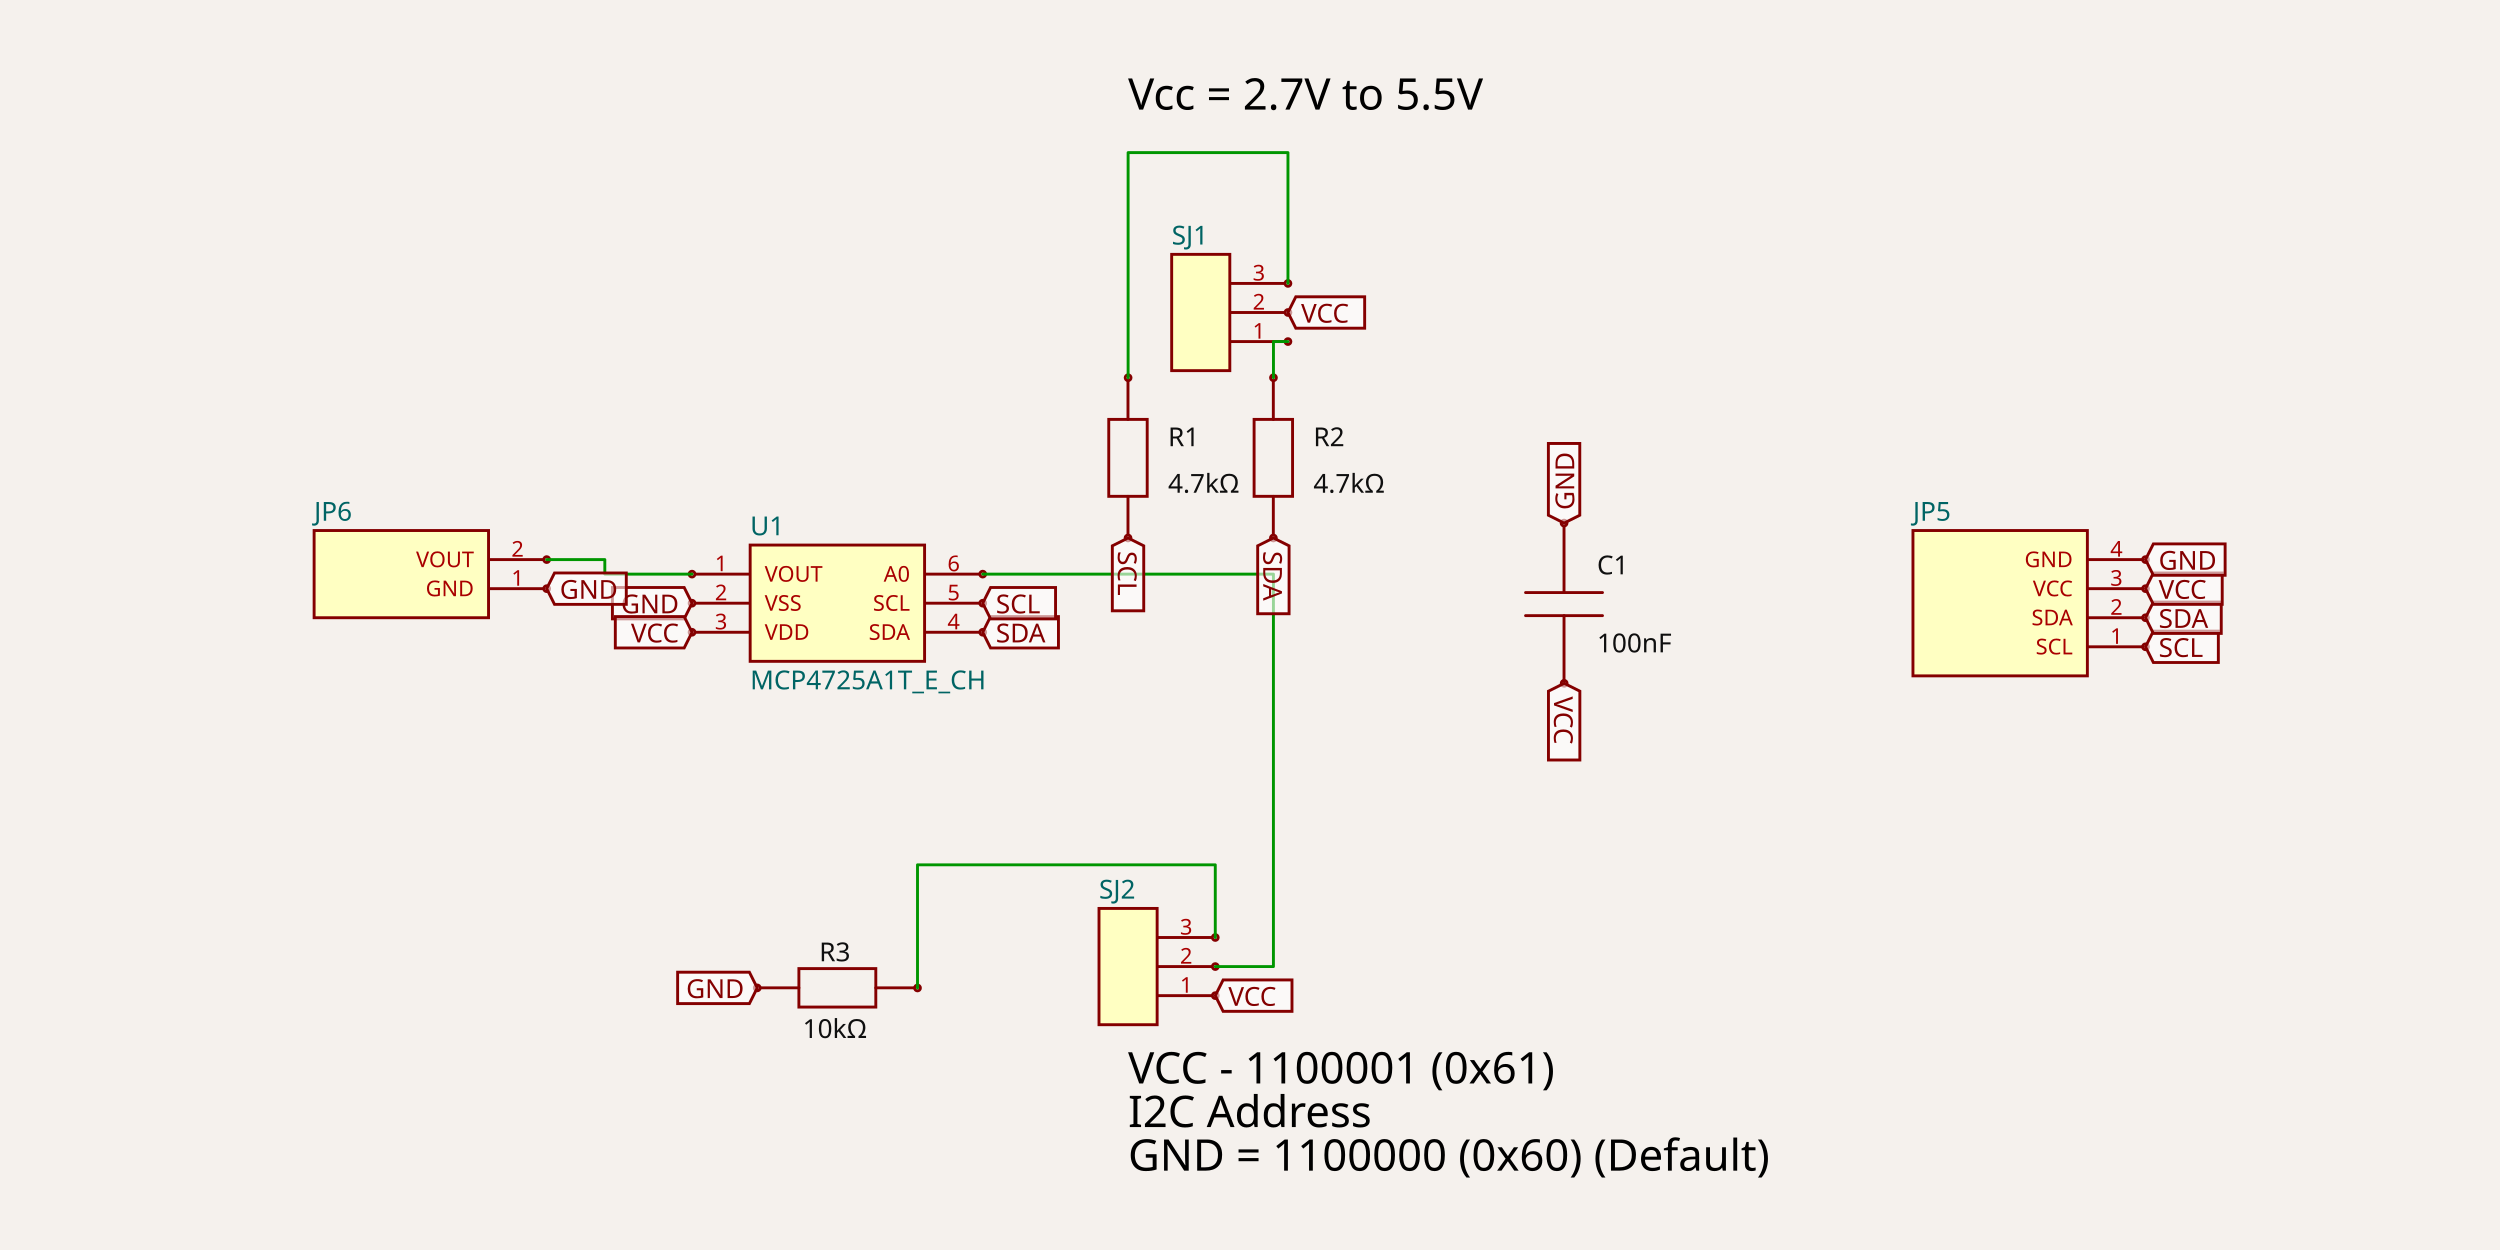
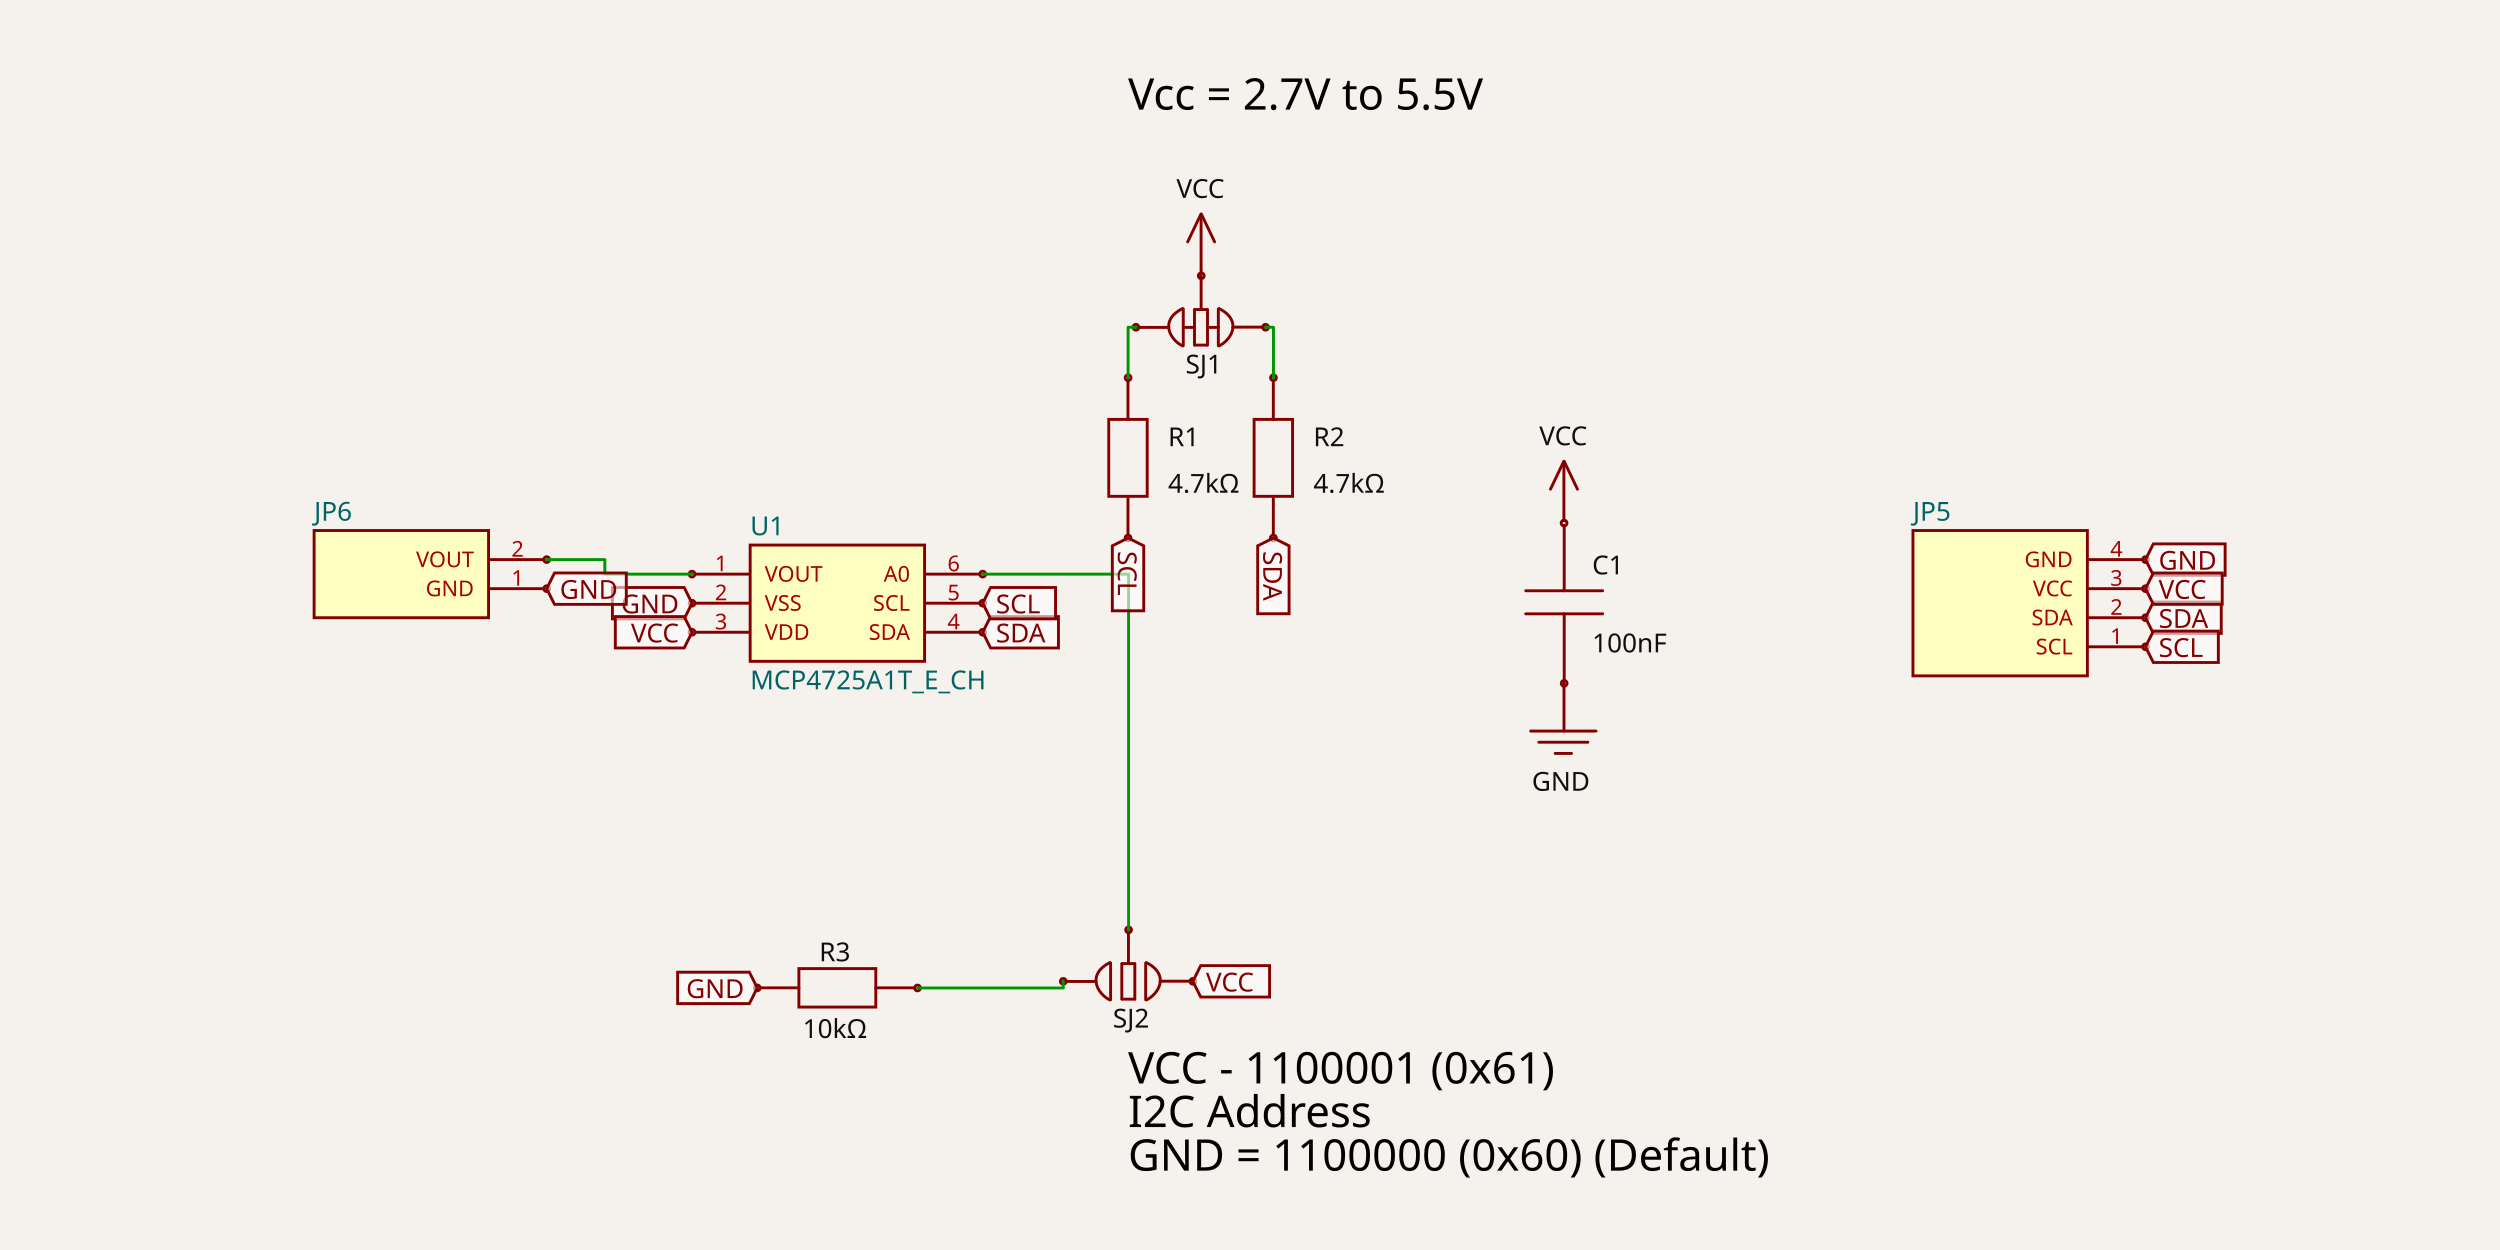
<svg xmlns="http://www.w3.org/2000/svg" width="1200" height="600" style="background-color: rgb(245, 241, 237)" data-real-to-screen-transform="matrix(69.7674418605,0,0,-69.7674418605,401.9395348837,289.5348837209)">
  <style>
              .boundary { fill: rgb(245, 241, 237); }
              .schematic-boundary { fill: none; stroke: #fff; }
              .component { fill: none; stroke: rgb(132, 0, 0); }
              .chip { fill: rgb(255, 255, 194); stroke: rgb(132, 0, 0); }
              .component-pin { fill: none; stroke: rgb(132, 0, 0); }
              .trace:hover {
                filter: invert(1);
              }
              .trace:hover .trace-crossing-outline {
                opacity: 0;
              }
              .trace:hover .trace-junction {
                filter: invert(1);
              }
              .text { font-family: sans-serif; fill: rgb(0, 150, 0); }
              .pin-number { fill: rgb(169, 0, 0); }
              .port-label { fill: rgb(0, 100, 100); }
              .component-name { fill: rgb(0, 100, 100); }
            </style>
  <rect class="boundary" x="0" y="0" width="1200" height="600" />
  <g data-circuit-json-type="schematic_component" data-schematic-component-id="schematic_component_0">
    <rect class="component chip" x="360.079" y="261.628" width="83.721" height="55.814" stroke-width="1.395px" fill="rgb(255, 255, 194)" stroke="rgb(132, 0, 0)" />
    <rect class="component-overlay" x="360.079" y="261.628" width="83.721" height="55.814" fill="transparent" />
    <text x="360.079" y="326.512" fill="#006464" text-anchor="start" dominant-baseline="middle" font-family="sans-serif" font-size="12.558px" transform="rotate(0, 360.0791, 326.5116)">MCP4725A1T_E_CH</text>
    <text x="360.079" y="252.558" fill="#006464" text-anchor="start" dominant-baseline="middle" font-family="sans-serif" font-size="12.558px" transform="rotate(0, 360.0791, 252.5581)">U1</text>
    <line class="component-pin" x1="333.567" y1="275.581" x2="360.079" y2="275.581" stroke-width="1.395px" />
    <circle class="component-pin" cx="332.172" cy="275.581" r="1.395" stroke-width="1.395px" />
    <text class="pin-number" x="346.126" y="274.186" style="font-family: sans-serif;" fill="rgb(169, 0, 0)" text-anchor="middle" dominant-baseline="auto" font-size="10.465px" transform="">1</text>
    <text class="pin-number" x="367.056" y="275.581" style="font-family: sans-serif;" fill="rgb(169, 0, 0)" text-anchor="start" dominant-baseline="middle" font-size="10.465px" transform="">VOUT</text>
    <line class="component-pin" x1="333.567" y1="289.535" x2="360.079" y2="289.535" stroke-width="1.395px" />
    <circle class="component-pin" cx="332.172" cy="289.535" r="1.395" stroke-width="1.395px" />
    <text class="pin-number" x="346.126" y="288.14" style="font-family: sans-serif;" fill="rgb(169, 0, 0)" text-anchor="middle" dominant-baseline="auto" font-size="10.465px" transform="">2</text>
    <text class="pin-number" x="367.056" y="289.535" style="font-family: sans-serif;" fill="rgb(169, 0, 0)" text-anchor="start" dominant-baseline="middle" font-size="10.465px" transform="">VSS</text>
    <line class="component-pin" x1="333.567" y1="303.488" x2="360.079" y2="303.488" stroke-width="1.395px" />
    <circle class="component-pin" cx="332.172" cy="303.488" r="1.395" stroke-width="1.395px" />
    <text class="pin-number" x="346.126" y="302.093" style="font-family: sans-serif;" fill="rgb(169, 0, 0)" text-anchor="middle" dominant-baseline="auto" font-size="10.465px" transform="">3</text>
    <text class="pin-number" x="367.056" y="303.488" style="font-family: sans-serif;" fill="rgb(169, 0, 0)" text-anchor="start" dominant-baseline="middle" font-size="10.465px" transform="">VDD</text>
    <line class="component-pin" x1="470.312" y1="303.488" x2="443.8" y2="303.488" stroke-width="1.395px" />
    <circle class="component-pin" cx="471.707" cy="303.488" r="1.395" stroke-width="1.395px" />
    <text class="pin-number" x="457.753" y="302.093" style="font-family: sans-serif;" fill="rgb(169, 0, 0)" text-anchor="middle" dominant-baseline="auto" font-size="10.465px" transform="">4</text>
    <text class="pin-number" x="436.823" y="303.488" style="font-family: sans-serif;" fill="rgb(169, 0, 0)" text-anchor="end" dominant-baseline="middle" font-size="10.465px" transform="">SDA</text>
    <line class="component-pin" x1="470.312" y1="289.535" x2="443.8" y2="289.535" stroke-width="1.395px" />
    <circle class="component-pin" cx="471.707" cy="289.535" r="1.395" stroke-width="1.395px" />
    <text class="pin-number" x="457.753" y="288.14" style="font-family: sans-serif;" fill="rgb(169, 0, 0)" text-anchor="middle" dominant-baseline="auto" font-size="10.465px" transform="">5</text>
    <text class="pin-number" x="436.823" y="289.535" style="font-family: sans-serif;" fill="rgb(169, 0, 0)" text-anchor="end" dominant-baseline="middle" font-size="10.465px" transform="">SCL</text>
    <line class="component-pin" x1="470.312" y1="275.581" x2="443.8" y2="275.581" stroke-width="1.395px" />
    <circle class="component-pin" cx="471.707" cy="275.581" r="1.395" stroke-width="1.395px" />
    <text class="pin-number" x="457.753" y="274.186" style="font-family: sans-serif;" fill="rgb(169, 0, 0)" text-anchor="middle" dominant-baseline="auto" font-size="10.465px" transform="">6</text>
    <text class="pin-number" x="436.823" y="275.581" style="font-family: sans-serif;" fill="rgb(169, 0, 0)" text-anchor="end" dominant-baseline="middle" font-size="10.465px" transform="">A0</text>
  </g>
  <g data-circuit-json-type="schematic_component" data-schematic-component-id="schematic_component_1">
    <rect class="component-overlay" x="532.201" y="182.862" width="18.459" height="73.837" fill="transparent" />
    <path d="M 541.431 256.699 L 541.431 238.24" stroke="rgb(132, 0, 0)" fill="none" stroke-width="1.395px" stroke-linecap="round" />
    <path d="M 541.431 201.321 L 541.431 182.862" stroke="rgb(132, 0, 0)" fill="none" stroke-width="1.395px" stroke-linecap="round" />
    <path d="M 532.201 219.78 L 532.201 201.321 L 550.66 201.321 L 550.66 238.24 L 532.201 238.24 L 532.201 219.78" stroke="rgb(132, 0, 0)" fill="none" stroke-width="1.395px" stroke-linecap="round" />
    <text x="560.66" y="209.826" fill="rgb(15, 15, 15)" font-family="sans-serif" text-anchor="start" dominant-baseline="middle" font-size="12.558px">R1</text>
    <text x="560.66" y="232.151" fill="rgb(15, 15, 15)" font-family="sans-serif" text-anchor="start" dominant-baseline="middle" font-size="12.558px">4.7kΩ</text>
    <circle cx="541.455" cy="258.23" r="1.395px" stroke-width="1.395px" fill="none" stroke="rgb(132, 0, 0)" />
    <circle cx="541.493" cy="181.305" r="1.395px" stroke-width="1.395px" fill="none" stroke="rgb(132, 0, 0)" />
  </g>
  <g data-circuit-json-type="schematic_component" data-schematic-component-id="schematic_component_2">
    <rect class="component-overlay" x="601.968" y="182.862" width="18.459" height="73.837" fill="transparent" />
    <path d="M 611.198 256.699 L 611.198 238.24" stroke="rgb(132, 0, 0)" fill="none" stroke-width="1.395px" stroke-linecap="round" />
    <path d="M 611.198 201.321 L 611.198 182.862" stroke="rgb(132, 0, 0)" fill="none" stroke-width="1.395px" stroke-linecap="round" />
    <path d="M 601.968 219.78 L 601.968 201.321 L 620.428 201.321 L 620.428 238.24 L 601.968 238.24 L 601.968 219.78" stroke="rgb(132, 0, 0)" fill="none" stroke-width="1.395px" stroke-linecap="round" />
    <text x="630.427" y="209.826" fill="rgb(15, 15, 15)" font-family="sans-serif" text-anchor="start" dominant-baseline="middle" font-size="12.558px">R2</text>
    <text x="630.427" y="232.151" fill="rgb(15, 15, 15)" font-family="sans-serif" text-anchor="start" dominant-baseline="middle" font-size="12.558px">4.7kΩ</text>
    <circle cx="611.223" cy="258.23" r="1.395px" stroke-width="1.395px" fill="none" stroke="rgb(132, 0, 0)" />
    <circle cx="611.261" cy="181.305" r="1.395px" stroke-width="1.395px" fill="none" stroke="rgb(132, 0, 0)" />
  </g>
  <g data-circuit-json-type="schematic_component" data-schematic-component-id="schematic_component_3">
    <rect class="component-overlay" x="365.008" y="464.936" width="73.837" height="18.459" fill="transparent" />
    <path d="M 365.008 474.165 L 383.467 474.165" stroke="rgb(132, 0, 0)" fill="none" stroke-width="1.395px" stroke-linecap="round" />
    <path d="M 420.386 474.165 L 438.845 474.165" stroke="rgb(132, 0, 0)" fill="none" stroke-width="1.395px" stroke-linecap="round" />
    <path d="M 401.927 464.936 L 420.386 464.936 L 420.386 483.395 L 383.467 483.395 L 383.467 464.936 L 401.927 464.936" stroke="rgb(132, 0, 0)" fill="none" stroke-width="1.395px" stroke-linecap="round" />
    <text x="400.719" y="461.404" fill="rgb(15, 15, 15)" font-family="sans-serif" text-anchor="middle" dominant-baseline="auto" font-size="12.558px">R3</text>
    <text x="400.719" y="488.484" fill="rgb(15, 15, 15)" font-family="sans-serif" text-anchor="middle" dominant-baseline="hanging" font-size="12.558px">10kΩ</text>
    <circle cx="363.477" cy="474.19" r="1.395px" stroke-width="1.395px" fill="none" stroke="rgb(132, 0, 0)" />
    <circle cx="440.402" cy="474.228" r="1.395px" stroke-width="1.395px" fill="none" stroke="rgb(132, 0, 0)" />
  </g>
  <g data-circuit-json-type="schematic_component" data-schematic-component-id="schematic_component_4">
-     <rect class="component-overlay" x="732.274" y="253.051" width="36.919" height="73.837" fill="transparent" />
-     <path d="M 750.733 253.051 L 750.733 284.432" stroke="rgb(132, 0, 0)" fill="none" stroke-width="1.395px" stroke-linecap="round" />
-     <path d="M 750.733 295.507 L 750.733 326.888" stroke="rgb(132, 0, 0)" fill="none" stroke-width="1.395px" stroke-linecap="round" />
-     <path d="M 732.274 284.432 L 769.192 284.432" stroke="rgb(132, 0, 0)" fill="none" stroke-width="1.395px" stroke-linecap="round" />
-     <path d="M 732.274 295.507 L 769.192 295.507" stroke="rgb(132, 0, 0)" fill="none" stroke-width="1.395px" stroke-linecap="round" />
-     <text x="766.552" y="275.687" fill="rgb(15, 15, 15)" font-family="sans-serif" text-anchor="start" dominant-baseline="auto" font-size="12.558px">C1</text>
-     <text x="766.552" y="303.383" fill="rgb(15, 15, 15)" font-family="sans-serif" text-anchor="start" dominant-baseline="hanging" font-size="12.558px">100nF</text>
+     <rect class="component-overlay" x="732.361" y="252.182" width="36.919" height="73.837" fill="transparent" />
+     <path d="M 750.821 326.019 L 750.821 294.638" stroke="rgb(132, 0, 0)" fill="none" stroke-width="1.395px" stroke-linecap="round" />
+     <path d="M 750.821 283.563 L 750.821 252.182" stroke="rgb(132, 0, 0)" fill="none" stroke-width="1.395px" stroke-linecap="round" />
+     <path d="M 769.28 294.638 L 732.361 294.638" stroke="rgb(132, 0, 0)" fill="none" stroke-width="1.395px" stroke-linecap="round" />
+     <path d="M 769.28 283.563 L 732.361 283.563" stroke="rgb(132, 0, 0)" fill="none" stroke-width="1.395px" stroke-linecap="round" />
+     <text x="764.228" y="275.687" fill="rgb(15, 15, 15)" font-family="sans-serif" text-anchor="start" dominant-baseline="auto" font-size="12.558px">C1</text>
+     <text x="764.228" y="303.383" fill="rgb(15, 15, 15)" font-family="sans-serif" text-anchor="start" dominant-baseline="hanging" font-size="12.558px">100nF</text>
+     <circle cx="750.758" cy="251.078" r="1.395px" stroke-width="1.395px" fill="none" stroke="rgb(132, 0, 0)" />
    <circle cx="750.796" cy="327.991" r="1.395px" stroke-width="1.395px" fill="none" stroke="rgb(132, 0, 0)" />
-     <circle cx="750.758" cy="251.078" r="1.395px" stroke-width="1.395px" fill="none" stroke="rgb(132, 0, 0)" />
  </g>
  <g data-circuit-json-type="schematic_component" data-schematic-component-id="schematic_component_5">
    <rect class="component chip" x="150.777" y="254.651" width="83.721" height="41.86" stroke-width="1.395px" fill="rgb(255, 255, 194)" stroke="rgb(132, 0, 0)" />
    <rect class="component-overlay" x="150.777" y="254.651" width="83.721" height="41.86" fill="transparent" />
    <text x="150.777" y="305.581" fill="#006464" text-anchor="start" dominant-baseline="middle" font-family="sans-serif" font-size="12.558px" transform="rotate(0, 150.7767, 305.5814)" />
    <text x="150.777" y="245.581" fill="#006464" text-anchor="start" dominant-baseline="middle" font-family="sans-serif" font-size="12.558px" transform="rotate(0, 150.7767, 245.5814)">JP6</text>
    <line class="component-pin" x1="261.009" y1="282.558" x2="234.498" y2="282.558" stroke-width="1.395px" />
    <circle class="component-pin" cx="262.405" cy="282.558" r="1.395" stroke-width="1.395px" />
    <text class="pin-number" x="248.451" y="281.163" style="font-family: sans-serif;" fill="rgb(169, 0, 0)" text-anchor="middle" dominant-baseline="auto" font-size="10.465px" transform="">1</text>
    <text class="pin-number" x="227.521" y="282.558" style="font-family: sans-serif;" fill="rgb(169, 0, 0)" text-anchor="end" dominant-baseline="middle" font-size="10.465px" transform="">GND</text>
    <line class="component-pin" x1="261.009" y1="268.605" x2="234.498" y2="268.605" stroke-width="1.395px" />
    <circle class="component-pin" cx="262.405" cy="268.605" r="1.395" stroke-width="1.395px" />
    <text class="pin-number" x="248.451" y="267.209" style="font-family: sans-serif;" fill="rgb(169, 0, 0)" text-anchor="middle" dominant-baseline="auto" font-size="10.465px" transform="">2</text>
    <text class="pin-number" x="227.521" y="268.605" style="font-family: sans-serif;" fill="rgb(169, 0, 0)" text-anchor="end" dominant-baseline="middle" font-size="10.465px" transform="">VOUT</text>
  </g>
  <g data-circuit-json-type="schematic_component" data-schematic-component-id="schematic_component_6">
    <rect class="component chip" x="918.219" y="254.651" width="83.721" height="69.767" stroke-width="1.395px" fill="rgb(255, 255, 194)" stroke="rgb(132, 0, 0)" />
    <rect class="component-overlay" x="918.219" y="254.651" width="83.721" height="69.767" fill="transparent" />
    <text x="918.219" y="333.488" fill="#006464" text-anchor="start" dominant-baseline="middle" font-family="sans-serif" font-size="12.558px" transform="rotate(0, 918.2186, 333.4884)" />
    <text x="918.219" y="245.581" fill="#006464" text-anchor="start" dominant-baseline="middle" font-family="sans-serif" font-size="12.558px" transform="rotate(0, 918.2186, 245.5814)">JP5</text>
    <line class="component-pin" x1="1028.451" y1="310.465" x2="1001.94" y2="310.465" stroke-width="1.395px" />
    <circle class="component-pin" cx="1029.847" cy="310.465" r="1.395" stroke-width="1.395px" />
    <text class="pin-number" x="1015.893" y="309.07" style="font-family: sans-serif;" fill="rgb(169, 0, 0)" text-anchor="middle" dominant-baseline="auto" font-size="10.465px" transform="">1</text>
    <text class="pin-number" x="994.963" y="310.465" style="font-family: sans-serif;" fill="rgb(169, 0, 0)" text-anchor="end" dominant-baseline="middle" font-size="10.465px" transform="">SCL</text>
    <line class="component-pin" x1="1028.451" y1="296.512" x2="1001.94" y2="296.512" stroke-width="1.395px" />
    <circle class="component-pin" cx="1029.847" cy="296.512" r="1.395" stroke-width="1.395px" />
    <text class="pin-number" x="1015.893" y="295.116" style="font-family: sans-serif;" fill="rgb(169, 0, 0)" text-anchor="middle" dominant-baseline="auto" font-size="10.465px" transform="">2</text>
    <text class="pin-number" x="994.963" y="296.512" style="font-family: sans-serif;" fill="rgb(169, 0, 0)" text-anchor="end" dominant-baseline="middle" font-size="10.465px" transform="">SDA</text>
    <line class="component-pin" x1="1028.451" y1="282.558" x2="1001.94" y2="282.558" stroke-width="1.395px" />
    <circle class="component-pin" cx="1029.847" cy="282.558" r="1.395" stroke-width="1.395px" />
    <text class="pin-number" x="1015.893" y="281.163" style="font-family: sans-serif;" fill="rgb(169, 0, 0)" text-anchor="middle" dominant-baseline="auto" font-size="10.465px" transform="">3</text>
    <text class="pin-number" x="994.963" y="282.558" style="font-family: sans-serif;" fill="rgb(169, 0, 0)" text-anchor="end" dominant-baseline="middle" font-size="10.465px" transform="">VCC</text>
    <line class="component-pin" x1="1028.451" y1="268.605" x2="1001.94" y2="268.605" stroke-width="1.395px" />
    <circle class="component-pin" cx="1029.847" cy="268.605" r="1.395" stroke-width="1.395px" />
    <text class="pin-number" x="1015.893" y="267.209" style="font-family: sans-serif;" fill="rgb(169, 0, 0)" text-anchor="middle" dominant-baseline="auto" font-size="10.465px" transform="">4</text>
    <text class="pin-number" x="994.963" y="268.605" style="font-family: sans-serif;" fill="rgb(169, 0, 0)" text-anchor="end" dominant-baseline="middle" font-size="10.465px" transform="">GND</text>
  </g>
  <g data-circuit-json-type="schematic_component" data-schematic-component-id="schematic_component_7">
-     <rect class="component chip" x="562.405" y="122.093" width="27.907" height="55.814" stroke-width="1.395px" fill="rgb(255, 255, 194)" stroke="rgb(132, 0, 0)" />
-     <rect class="component-overlay" x="562.405" y="122.093" width="27.907" height="55.814" fill="transparent" />
-     <text x="562.405" y="186.977" fill="#006464" text-anchor="start" dominant-baseline="middle" font-family="sans-serif" font-size="12.558px" transform="rotate(0, 562.4047, 186.9767)" />
-     <text x="562.405" y="113.023" fill="#006464" text-anchor="start" dominant-baseline="middle" font-family="sans-serif" font-size="12.558px" transform="rotate(0, 562.4047, 113.0233)">SJ1</text>
-     <line class="component-pin" x1="616.823" y1="163.953" x2="590.312" y2="163.953" stroke-width="1.395px" />
-     <circle class="component-pin" cx="618.219" cy="163.953" r="1.395" stroke-width="1.395px" />
-     <text class="pin-number" x="604.265" y="162.558" style="font-family: sans-serif;" fill="rgb(169, 0, 0)" text-anchor="middle" dominant-baseline="auto" font-size="10.465px" transform="">1</text>
-     <line class="component-pin" x1="616.823" y1="150" x2="590.312" y2="150" stroke-width="1.395px" />
-     <circle class="component-pin" cx="618.219" cy="150" r="1.395" stroke-width="1.395px" />
-     <text class="pin-number" x="604.265" y="148.605" style="font-family: sans-serif;" fill="rgb(169, 0, 0)" text-anchor="middle" dominant-baseline="auto" font-size="10.465px" transform="">2</text>
-     <line class="component-pin" x1="616.823" y1="136.047" x2="590.312" y2="136.047" stroke-width="1.395px" />
-     <circle class="component-pin" cx="618.219" cy="136.047" r="1.395" stroke-width="1.395px" />
-     <text class="pin-number" x="604.265" y="134.651" style="font-family: sans-serif;" fill="rgb(169, 0, 0)" text-anchor="middle" dominant-baseline="auto" font-size="10.465px" transform="">3</text>
+     <rect class="component-overlay" x="545.527" y="132.615" width="61.695" height="33.427" fill="transparent" />
+     <path d="M 591.717 157.026 L 607.222 157.026" stroke="rgb(132, 0, 0)" fill="none" stroke-width="1.395px" stroke-linecap="round" />
+     <path d="M 545.527 157.145 L 560.994 157.145" stroke="rgb(132, 0, 0)" fill="none" stroke-width="1.395px" stroke-linecap="round" />
+     <path d="M 568.019 157.145 L 573.225 157.145" stroke="rgb(132, 0, 0)" fill="none" stroke-width="1.395px" stroke-linecap="round" />
+     <path d="M 576.54 148.12 L 576.54 132.615" stroke="rgb(132, 0, 0)" fill="none" stroke-width="1.395px" stroke-linecap="round" />
+     <path d="M 567.973 165.896 L 567.973 148.316" stroke="rgb(132, 0, 0)" fill="none" stroke-width="1.395px" stroke-linecap="round" />
+     <path d="M 573.352 165.596 L 573.352 148.605" stroke="rgb(132, 0, 0)" fill="none" stroke-width="1.395px" stroke-linecap="round" />
+     <path d="M 579.598 165.615 L 579.598 148.645" stroke="rgb(132, 0, 0)" fill="none" stroke-width="1.395px" stroke-linecap="round" />
+     <path d="M 573.488 165.646 L 579.542 165.646" stroke="rgb(132, 0, 0)" fill="none" stroke-width="1.395px" stroke-linecap="round" />
+     <path d="M 573.501 148.583 L 579.517 148.583" stroke="rgb(132, 0, 0)" fill="none" stroke-width="1.395px" stroke-linecap="round" />
+     <path d="M 584.801 165.903 L 584.801 148.322" stroke="rgb(132, 0, 0)" fill="none" stroke-width="1.395px" stroke-linecap="round" />
+     <path d="M 585.125 148.088 L 585.125 148.088 L 586.215 148.676 L 587.196 149.285 L 588.071 149.914 L 588.843 150.56 L 589.518 151.221 L 590.097 151.894 L 590.586 152.578 L 590.987 153.27 L 591.304 153.968 L 591.542 154.669 L 591.702 155.372 L 591.79 156.075 L 591.809 156.774 L 591.763 157.468 L 591.655 158.155 L 591.489 158.832 L 591.268 159.497 L 590.997 160.148 L 590.679 160.782 L 590.317 161.398 L 589.916 161.993 L 589.479 162.565 L 589.009 163.112 L 588.511 163.631 L 587.988 164.12 L 587.444 164.578 L 586.882 165.001 L 586.305 165.387 L 585.719 165.735 L 585.126 166.042 L 585.126 166.042" stroke="rgb(132, 0, 0)" fill="none" stroke-width="1.395px" stroke-linecap="round" />
+     <path d="M 567.654 148.079 L 567.654 148.079 L 566.564 148.667 L 565.583 149.276 L 564.708 149.905 L 563.936 150.551 L 563.261 151.212 L 562.682 151.885 L 562.193 152.569 L 561.792 153.261 L 561.475 153.959 L 561.238 154.66 L 561.077 155.363 L 560.989 156.066 L 560.97 156.765 L 561.016 157.459 L 561.124 158.146 L 561.29 158.823 L 561.511 159.488 L 561.782 160.139 L 562.1 160.773 L 562.462 161.389 L 562.863 161.984 L 563.3 162.556 L 563.77 163.103 L 564.268 163.622 L 564.791 164.111 L 565.335 164.569 L 565.898 164.992 L 566.474 165.378 L 567.06 165.726 L 567.653 166.033 L 567.653 166.033" stroke="rgb(132, 0, 0)" fill="none" stroke-width="1.395px" stroke-linecap="round" />
+     <path d="M 579.603 157.145 L 584.809 157.145" stroke="rgb(132, 0, 0)" fill="none" stroke-width="1.395px" stroke-linecap="round" />
+     <text x="577.798" y="169.54" fill="rgb(15, 15, 15)" font-family="sans-serif" text-anchor="middle" dominant-baseline="hanging" font-size="12.558px">SJ1</text>
+     <circle cx="576.602" cy="132.377" r="1.395px" stroke-width="1.395px" fill="none" stroke="rgb(132, 0, 0)" />
+     <circle cx="607.461" cy="157.087" r="1.395px" stroke-width="1.395px" fill="none" stroke="rgb(132, 0, 0)" />
+     <circle cx="545.256" cy="157.079" r="1.395px" stroke-width="1.395px" fill="none" stroke="rgb(132, 0, 0)" />
  </g>
  <g data-circuit-json-type="schematic_component" data-schematic-component-id="schematic_component_8">
-     <rect class="component chip" x="527.521" y="436.047" width="27.907" height="55.814" stroke-width="1.395px" fill="rgb(255, 255, 194)" stroke="rgb(132, 0, 0)" />
-     <rect class="component-overlay" x="527.521" y="436.047" width="27.907" height="55.814" fill="transparent" />
-     <text x="527.521" y="500.93" fill="#006464" text-anchor="start" dominant-baseline="middle" font-family="sans-serif" font-size="12.558px" transform="rotate(0, 527.5209, 500.9302)" />
-     <text x="527.521" y="426.977" fill="#006464" text-anchor="start" dominant-baseline="middle" font-family="sans-serif" font-size="12.558px" transform="rotate(0, 527.5209, 426.9767)">SJ2</text>
-     <line class="component-pin" x1="581.94" y1="477.907" x2="555.428" y2="477.907" stroke-width="1.395px" />
-     <circle class="component-pin" cx="583.335" cy="477.907" r="1.395" stroke-width="1.395px" />
-     <text class="pin-number" x="569.381" y="476.512" style="font-family: sans-serif;" fill="rgb(169, 0, 0)" text-anchor="middle" dominant-baseline="auto" font-size="10.465px" transform="">1</text>
-     <line class="component-pin" x1="581.94" y1="463.953" x2="555.428" y2="463.953" stroke-width="1.395px" />
-     <circle class="component-pin" cx="583.335" cy="463.953" r="1.395" stroke-width="1.395px" />
-     <text class="pin-number" x="569.381" y="462.558" style="font-family: sans-serif;" fill="rgb(169, 0, 0)" text-anchor="middle" dominant-baseline="auto" font-size="10.465px" transform="">2</text>
-     <line class="component-pin" x1="581.94" y1="450" x2="555.428" y2="450" stroke-width="1.395px" />
-     <circle class="component-pin" cx="583.335" cy="450" r="1.395" stroke-width="1.395px" />
-     <text class="pin-number" x="569.381" y="448.605" style="font-family: sans-serif;" fill="rgb(169, 0, 0)" text-anchor="middle" dominant-baseline="auto" font-size="10.465px" transform="">3</text>
+     <rect class="component-overlay" x="510.643" y="446.569" width="61.695" height="33.427" fill="transparent" />
+     <path d="M 556.833 470.979 L 572.338 470.979" stroke="rgb(132, 0, 0)" fill="none" stroke-width="1.395px" stroke-linecap="round" />
+     <path d="M 510.643 471.099 L 526.11 471.099" stroke="rgb(132, 0, 0)" fill="none" stroke-width="1.395px" stroke-linecap="round" />
+     <path d="M 541.656 462.074 L 541.656 446.569" stroke="rgb(132, 0, 0)" fill="none" stroke-width="1.395px" stroke-linecap="round" />
+     <path d="M 533.09 479.849 L 533.09 462.269" stroke="rgb(132, 0, 0)" fill="none" stroke-width="1.395px" stroke-linecap="round" />
+     <path d="M 538.468 479.549 L 538.468 462.559" stroke="rgb(132, 0, 0)" fill="none" stroke-width="1.395px" stroke-linecap="round" />
+     <path d="M 544.714 479.568 L 544.714 462.599" stroke="rgb(132, 0, 0)" fill="none" stroke-width="1.395px" stroke-linecap="round" />
+     <path d="M 538.604 479.6 L 544.659 479.6" stroke="rgb(132, 0, 0)" fill="none" stroke-width="1.395px" stroke-linecap="round" />
+     <path d="M 538.618 462.536 L 544.634 462.536" stroke="rgb(132, 0, 0)" fill="none" stroke-width="1.395px" stroke-linecap="round" />
+     <path d="M 549.917 479.856 L 549.917 462.276" stroke="rgb(132, 0, 0)" fill="none" stroke-width="1.395px" stroke-linecap="round" />
+     <path d="M 550.241 462.041 L 550.241 462.041 L 551.331 462.629 L 552.312 463.239 L 553.187 463.867 L 553.96 464.513 L 554.634 465.174 L 555.214 465.848 L 555.702 466.531 L 556.103 467.223 L 556.421 467.921 L 556.658 468.623 L 556.819 469.326 L 556.907 470.028 L 556.926 470.727 L 556.879 471.422 L 556.771 472.108 L 556.605 472.785 L 556.385 473.45 L 556.113 474.101 L 555.795 474.736 L 555.434 475.352 L 555.032 475.947 L 554.595 476.519 L 554.126 477.065 L 553.628 477.584 L 553.104 478.074 L 552.56 478.531 L 551.998 478.954 L 551.422 479.341 L 550.835 479.689 L 550.242 479.996 L 550.242 479.996" stroke="rgb(132, 0, 0)" fill="none" stroke-width="1.395px" stroke-linecap="round" />
+     <path d="M 532.771 462.032 L 532.771 462.032 L 531.68 462.62 L 530.7 463.23 L 529.825 463.859 L 529.052 464.505 L 528.377 465.165 L 527.798 465.839 L 527.309 466.522 L 526.908 467.214 L 526.591 467.912 L 526.354 468.614 L 526.193 469.317 L 526.105 470.019 L 526.086 470.719 L 526.132 471.413 L 526.24 472.099 L 526.406 472.776 L 526.627 473.441 L 526.898 474.092 L 527.216 474.727 L 527.578 475.343 L 527.979 475.938 L 528.416 476.51 L 528.886 477.056 L 529.384 477.575 L 529.907 478.065 L 530.452 478.522 L 531.014 478.945 L 531.59 479.332 L 532.176 479.68 L 532.769 479.987 L 532.769 479.987" stroke="rgb(132, 0, 0)" fill="none" stroke-width="1.395px" stroke-linecap="round" />
+     <text x="542.914" y="483.493" fill="rgb(15, 15, 15)" font-family="sans-serif" text-anchor="middle" dominant-baseline="hanging" font-size="12.558px">SJ2</text>
+     <circle cx="541.718" cy="446.33" r="1.395px" stroke-width="1.395px" fill="none" stroke="rgb(132, 0, 0)" />
+     <circle cx="572.577" cy="471.041" r="1.395px" stroke-width="1.395px" fill="none" stroke="rgb(132, 0, 0)" />
+     <circle cx="510.372" cy="471.032" r="1.395px" stroke-width="1.395px" fill="none" stroke="rgb(132, 0, 0)" />
  </g>
  <g class="trace" data-circuit-json-type="schematic_trace" data-schematic-trace-id="schematic_trace_0">
    <path d="M 332.172 275.581 L 290.312 275.581 L 290.312 268.605 L 262.405 268.605" class="trace-invisible-hover-outline" stroke="rgb(0, 150, 0)" fill="none" stroke-width="11.163px" stroke-linecap="round" opacity="0" stroke-linejoin="round" />
    <path d="M 332.172 275.581 L 290.312 275.581 L 290.312 268.605 L 262.405 268.605" stroke="rgb(0, 150, 0)" fill="none" stroke-width="1.395px" stroke-linecap="round" stroke-linejoin="round" />
  </g>
  <g class="trace" data-circuit-json-type="schematic_trace" data-schematic-trace-id="schematic_trace_1">
-     <path d="M 471.707 275.581 L 611.242 275.581 L 611.242 463.953 L 583.335 463.953" class="trace-invisible-hover-outline" stroke="rgb(0, 150, 0)" fill="none" stroke-width="11.163px" stroke-linecap="round" opacity="0" stroke-linejoin="round" />
-     <path d="M 471.707 275.581 L 611.242 275.581 L 611.242 463.953 L 583.335 463.953" stroke="rgb(0, 150, 0)" fill="none" stroke-width="1.395px" stroke-linecap="round" stroke-linejoin="round" />
+     <path d="M 471.707 275.581 L 541.718 275.581 L 541.718 438.491 L 541.718 446.33" class="trace-invisible-hover-outline" stroke="rgb(0, 150, 0)" fill="none" stroke-width="11.163px" stroke-linecap="round" opacity="0" stroke-linejoin="round" />
+     <path d="M 471.707 275.581 L 541.718 275.581 L 541.718 438.491 L 541.718 446.33" stroke="rgb(0, 150, 0)" fill="none" stroke-width="1.395px" stroke-linecap="round" stroke-linejoin="round" />
  </g>
  <g class="trace" data-circuit-json-type="schematic_trace" data-schematic-trace-id="schematic_trace_2">
-     <path d="M 440.402 474.228 L 440.402 415.116 L 583.335 415.116 L 583.335 450" class="trace-invisible-hover-outline" stroke="rgb(0, 150, 0)" fill="none" stroke-width="11.163px" stroke-linecap="round" opacity="0" stroke-linejoin="round" />
-     <path d="M 440.402 474.228 L 440.402 415.116 L 583.335 415.116 L 583.335 450" stroke="rgb(0, 150, 0)" fill="none" stroke-width="1.395px" stroke-linecap="round" stroke-linejoin="round" />
+     <path d="M 541.493 181.305 L 541.493 157.079 L 545.256 157.079" class="trace-invisible-hover-outline" stroke="rgb(0, 150, 0)" fill="none" stroke-width="11.163px" stroke-linecap="round" opacity="0" stroke-linejoin="round" />
+     <path d="M 541.493 181.305 L 541.493 157.079 L 545.256 157.079" stroke="rgb(0, 150, 0)" fill="none" stroke-width="1.395px" stroke-linecap="round" stroke-linejoin="round" />
  </g>
  <g class="trace" data-circuit-json-type="schematic_trace" data-schematic-trace-id="schematic_trace_3">
-     <path d="M 541.493 181.305 L 541.493 136.047 L 541.493 73.256 L 618.219 73.256 L 618.219 136.047" class="trace-invisible-hover-outline" stroke="rgb(0, 150, 0)" fill="none" stroke-width="11.163px" stroke-linecap="round" opacity="0" stroke-linejoin="round" />
-     <path d="M 541.493 181.305 L 541.493 136.047 L 541.493 73.256 L 618.219 73.256 L 618.219 136.047" stroke="rgb(0, 150, 0)" fill="none" stroke-width="1.395px" stroke-linecap="round" stroke-linejoin="round" />
+     <path d="M 611.261 181.305 L 611.261 157.087 L 607.461 157.087" class="trace-invisible-hover-outline" stroke="rgb(0, 150, 0)" fill="none" stroke-width="11.163px" stroke-linecap="round" opacity="0" stroke-linejoin="round" />
+     <path d="M 611.261 181.305 L 611.261 157.087 L 607.461 157.087" stroke="rgb(0, 150, 0)" fill="none" stroke-width="1.395px" stroke-linecap="round" stroke-linejoin="round" />
  </g>
  <g class="trace" data-circuit-json-type="schematic_trace" data-schematic-trace-id="schematic_trace_4">
-     <path d="M 611.261 181.305 L 611.261 163.953 L 618.219 163.953" class="trace-invisible-hover-outline" stroke="rgb(0, 150, 0)" fill="none" stroke-width="11.163px" stroke-linecap="round" opacity="0" stroke-linejoin="round" />
-     <path d="M 611.261 181.305 L 611.261 163.953 L 618.219 163.953" stroke="rgb(0, 150, 0)" fill="none" stroke-width="1.395px" stroke-linecap="round" stroke-linejoin="round" />
+     <path d="M 440.402 474.228 L 510.372 474.228 L 510.372 471.032" class="trace-invisible-hover-outline" stroke="rgb(0, 150, 0)" fill="none" stroke-width="11.163px" stroke-linecap="round" opacity="0" stroke-linejoin="round" />
+     <path d="M 440.402 474.228 L 510.372 474.228 L 510.372 471.032" stroke="rgb(0, 150, 0)" fill="none" stroke-width="1.395px" stroke-linecap="round" stroke-linejoin="round" />
  </g>
  <path class="net-label" d="     M 332.172,289.535     L 328.405,297.07     L 293.958,297.07     L 293.958,282     L 328.405,282     Z   " fill="rgba(255, 255, 255, 0.6)" stroke="rgb(132, 0, 0)" stroke-width="1.395px" />
  <text class="net-label-text" x="325.893" y="289.535" fill="rgb(132, 0, 0)" text-anchor="end" dominant-baseline="central" font-family="sans-serif" font-variant-numeric="tabular-nums" font-size="12.558px" transform="">GND</text>
  <path class="net-label" d="     M 332.172,303.488     L 328.405,311.023     L 295.353,311.023     L 295.353,295.953     L 328.405,295.953     Z   " fill="rgba(255, 255, 255, 0.6)" stroke="rgb(132, 0, 0)" stroke-width="1.395px" />
  <text class="net-label-text" x="325.893" y="303.488" fill="rgb(132, 0, 0)" text-anchor="end" dominant-baseline="central" font-family="sans-serif" font-variant-numeric="tabular-nums" font-size="12.558px" transform="">VCC</text>
  <path class="net-label" d="     M 471.707,303.488     L 475.474,295.953     L 508.06,295.953     L 508.06,311.023     L 475.474,311.023     Z   " fill="rgba(255, 255, 255, 0.6)" stroke="rgb(132, 0, 0)" stroke-width="1.395px" />
  <text class="net-label-text" x="477.986" y="303.488" fill="rgb(132, 0, 0)" text-anchor="start" dominant-baseline="central" font-family="sans-serif" font-variant-numeric="tabular-nums" font-size="12.558px" transform="">SDA</text>
  <path class="net-label" d="     M 471.707,289.535     L 475.474,282     L 506.665,282     L 506.665,297.07     L 475.474,297.07     Z   " fill="rgba(255, 255, 255, 0.6)" stroke="rgb(132, 0, 0)" stroke-width="1.395px" />
  <text class="net-label-text" x="477.986" y="289.535" fill="rgb(132, 0, 0)" text-anchor="start" dominant-baseline="central" font-family="sans-serif" font-variant-numeric="tabular-nums" font-size="12.558px" transform="">SCL</text>
-   <path class="net-label" d="     M 262.405,282.558     L 266.172,275.023     L 300.619,275.023     L 300.619,290.093     L 266.172,290.093     Z   " fill="rgba(255, 255, 255, 0.6)" stroke="rgb(132, 0, 0)" stroke-width="1.395px" />
-   <text class="net-label-text" x="268.684" y="282.558" fill="rgb(132, 0, 0)" text-anchor="start" dominant-baseline="central" font-family="sans-serif" font-variant-numeric="tabular-nums" font-size="12.558px" transform="">GND</text>
-   <path class="net-label" d="     M 363.477,474.19     L 359.71,481.725     L 325.263,481.725     L 325.263,466.655     L 359.71,466.655     Z   " fill="rgba(255, 255, 255, 0.6)" stroke="rgb(132, 0, 0)" stroke-width="1.395px" />
-   <text class="net-label-text" x="357.198" y="474.19" fill="rgb(132, 0, 0)" text-anchor="end" dominant-baseline="central" font-family="sans-serif" font-variant-numeric="tabular-nums" font-size="12.558px" transform="">GND</text>
-   <path class="net-label" d="     M 583.335,477.907     L 587.102,470.372     L 620.153,470.372     L 620.153,485.442     L 587.102,485.442     Z   " fill="rgba(255, 255, 255, 0.6)" stroke="rgb(132, 0, 0)" stroke-width="1.395px" />
-   <text class="net-label-text" x="589.614" y="477.907" fill="rgb(132, 0, 0)" text-anchor="start" dominant-baseline="central" font-family="sans-serif" font-variant-numeric="tabular-nums" font-size="12.558px" transform="">VCC</text>
-   <path class="net-label" d="     M 750.796,327.991     L 758.331,331.759     L 758.331,364.81     L 743.261,364.81     L 743.261,331.759     Z   " fill="rgba(255, 255, 255, 0.6)" stroke="rgb(132, 0, 0)" stroke-width="1.395px" />
-   <text class="net-label-text" x="750.796" y="334.27" fill="rgb(132, 0, 0)" text-anchor="start" dominant-baseline="central" font-family="sans-serif" font-variant-numeric="tabular-nums" font-size="12.558px" transform="rotate(90 750.7958 334.2704)">VCC</text>
-   <path class="net-label" d="     M 750.758,251.078     L 743.223,247.311     L 743.223,212.864     L 758.293,212.864     L 758.293,247.311     Z   " fill="rgba(255, 255, 255, 0.6)" stroke="rgb(132, 0, 0)" stroke-width="1.395px" />
-   <text class="net-label-text" x="750.758" y="244.799" fill="rgb(132, 0, 0)" text-anchor="start" dominant-baseline="central" font-family="sans-serif" font-variant-numeric="tabular-nums" font-size="12.558px" transform="rotate(-90 750.7577 244.7994)">GND</text>
-   <path class="net-label" d="     M 1029.847,310.465     L 1033.614,302.93     L 1064.805,302.93     L 1064.805,318     L 1033.614,318     Z   " fill="rgba(255, 255, 255, 0.6)" stroke="rgb(132, 0, 0)" stroke-width="1.395px" />
-   <text class="net-label-text" x="1036.126" y="310.465" fill="rgb(132, 0, 0)" text-anchor="start" dominant-baseline="central" font-family="sans-serif" font-variant-numeric="tabular-nums" font-size="12.558px" transform="">SCL</text>
-   <path class="net-label" d="     M 1029.847,296.512     L 1033.614,288.977     L 1066.2,288.977     L 1066.2,304.047     L 1033.614,304.047     Z   " fill="rgba(255, 255, 255, 0.6)" stroke="rgb(132, 0, 0)" stroke-width="1.395px" />
-   <text class="net-label-text" x="1036.126" y="296.512" fill="rgb(132, 0, 0)" text-anchor="start" dominant-baseline="central" font-family="sans-serif" font-variant-numeric="tabular-nums" font-size="12.558px" transform="">SDA</text>
-   <path class="net-label" d="     M 1029.847,282.558     L 1033.614,275.023     L 1066.665,275.023     L 1066.665,290.093     L 1033.614,290.093     Z   " fill="rgba(255, 255, 255, 0.6)" stroke="rgb(132, 0, 0)" stroke-width="1.395px" />
-   <text class="net-label-text" x="1036.126" y="282.558" fill="rgb(132, 0, 0)" text-anchor="start" dominant-baseline="central" font-family="sans-serif" font-variant-numeric="tabular-nums" font-size="12.558px" transform="">VCC</text>
-   <path class="net-label" d="     M 1029.847,268.605     L 1033.614,261.07     L 1068.06,261.07     L 1068.06,276.14     L 1033.614,276.14     Z   " fill="rgba(255, 255, 255, 0.6)" stroke="rgb(132, 0, 0)" stroke-width="1.395px" />
-   <text class="net-label-text" x="1036.126" y="268.605" fill="rgb(132, 0, 0)" text-anchor="start" dominant-baseline="central" font-family="sans-serif" font-variant-numeric="tabular-nums" font-size="12.558px" transform="">GND</text>
  <path class="net-label" d="     M 541.455,258.23     L 548.99,261.997     L 548.99,293.188     L 533.92,293.188     L 533.92,261.997     Z   " fill="rgba(255, 255, 255, 0.6)" stroke="rgb(132, 0, 0)" stroke-width="1.395px" />
  <text class="net-label-text" x="541.455" y="264.509" fill="rgb(132, 0, 0)" text-anchor="start" dominant-baseline="central" font-family="sans-serif" font-variant-numeric="tabular-nums" font-size="12.558px" transform="rotate(90 541.4554 264.5087)">SCL</text>
  <path class="net-label" d="     M 611.223,258.23     L 618.758,261.997     L 618.758,294.583     L 603.688,294.583     L 603.688,261.997     Z   " fill="rgba(255, 255, 255, 0.6)" stroke="rgb(132, 0, 0)" stroke-width="1.395px" />
  <text class="net-label-text" x="611.223" y="264.509" fill="rgb(132, 0, 0)" text-anchor="start" dominant-baseline="central" font-family="sans-serif" font-variant-numeric="tabular-nums" font-size="12.558px" transform="rotate(90 611.2228 264.5087)">SDA</text>
-   <path class="net-label" d="     M 618.219,150     L 621.986,142.465     L 655.037,142.465     L 655.037,157.535     L 621.986,157.535     Z   " fill="rgba(255, 255, 255, 0.6)" stroke="rgb(132, 0, 0)" stroke-width="1.395px" />
-   <text class="net-label-text" x="624.498" y="150" fill="rgb(132, 0, 0)" text-anchor="start" dominant-baseline="central" font-family="sans-serif" font-variant-numeric="tabular-nums" font-size="12.558px" transform="">VCC</text>
+   <path class="net-label" d="     M 363.477,474.19     L 359.71,481.725     L 325.263,481.725     L 325.263,466.655     L 359.71,466.655     Z   " fill="rgba(255, 255, 255, 0.6)" stroke="rgb(132, 0, 0)" stroke-width="1.395px" />
+   <text class="net-label-text" x="357.198" y="474.19" fill="rgb(132, 0, 0)" text-anchor="end" dominant-baseline="central" font-family="sans-serif" font-variant-numeric="tabular-nums" font-size="12.558px" transform="">GND</text>
+   <rect class="component-overlay" x="744.242" y="221.462" width="12.926" height="28.574" fill="transparent" />
+   <path d="M 750.604 221.462 L 744.242 234.792" stroke="rgb(132, 0, 0)" fill="none" stroke-width="1.395px" stroke-linecap="round" />
+   <path d="M 750.808 221.469 L 757.169 234.799" stroke="rgb(132, 0, 0)" fill="none" stroke-width="1.395px" stroke-linecap="round" />
+   <path d="M 750.677 221.813 L 750.677 250.036" stroke="rgb(132, 0, 0)" fill="none" stroke-width="1.395px" stroke-linecap="round" />
+   <text x="750.365" y="217.373" fill="rgb(15, 15, 15)" font-family="sans-serif" text-anchor="middle" dominant-baseline="ideographic" font-size="12.558px">VCC</text>
+   <rect class="component-overlay" x="734.733" y="327.916" width="31.348" height="33.728" fill="transparent" />
+   <path d="M 750.72 327.916 L 750.72 350.913" stroke="rgb(132, 0, 0)" fill="none" stroke-width="1.395px" stroke-linecap="round" />
+   <path d="M 734.733 350.911 L 766.081 350.911" stroke="rgb(132, 0, 0)" fill="none" stroke-width="1.395px" stroke-linecap="round" />
+   <path d="M 738.651 356.277 L 762.162 356.277" stroke="rgb(132, 0, 0)" fill="none" stroke-width="1.395px" stroke-linecap="round" />
+   <path d="M 746.488 361.643 L 754.325 361.643" stroke="rgb(132, 0, 0)" fill="none" stroke-width="1.395px" stroke-linecap="round" />
+   <text x="749.218" y="369.815" fill="rgb(15, 15, 15)" font-family="sans-serif" text-anchor="middle" dominant-baseline="hanging" font-size="12.558px">GND</text>
+   <path class="net-label" d="     M 262.405,282.558     L 266.172,275.023     L 300.619,275.023     L 300.619,290.093     L 266.172,290.093     Z   " fill="rgba(255, 255, 255, 0.6)" stroke="rgb(132, 0, 0)" stroke-width="1.395px" />
+   <text class="net-label-text" x="268.684" y="282.558" fill="rgb(132, 0, 0)" text-anchor="start" dominant-baseline="central" font-family="sans-serif" font-variant-numeric="tabular-nums" font-size="12.558px" transform="">GND</text>
+   <path class="net-label" d="     M 1029.847,268.605     L 1033.614,261.07     L 1068.06,261.07     L 1068.06,276.14     L 1033.614,276.14     Z   " fill="rgba(255, 255, 255, 0.6)" stroke="rgb(132, 0, 0)" stroke-width="1.395px" />
+   <text class="net-label-text" x="1036.126" y="268.605" fill="rgb(132, 0, 0)" text-anchor="start" dominant-baseline="central" font-family="sans-serif" font-variant-numeric="tabular-nums" font-size="12.558px" transform="">GND</text>
+   <path class="net-label" d="     M 1029.847,296.512     L 1033.614,288.977     L 1066.2,288.977     L 1066.2,304.047     L 1033.614,304.047     Z   " fill="rgba(255, 255, 255, 0.6)" stroke="rgb(132, 0, 0)" stroke-width="1.395px" />
+   <text class="net-label-text" x="1036.126" y="296.512" fill="rgb(132, 0, 0)" text-anchor="start" dominant-baseline="central" font-family="sans-serif" font-variant-numeric="tabular-nums" font-size="12.558px" transform="">SDA</text>
+   <path class="net-label" d="     M 1029.847,310.465     L 1033.614,302.93     L 1064.805,302.93     L 1064.805,318     L 1033.614,318     Z   " fill="rgba(255, 255, 255, 0.6)" stroke="rgb(132, 0, 0)" stroke-width="1.395px" />
+   <text class="net-label-text" x="1036.126" y="310.465" fill="rgb(132, 0, 0)" text-anchor="start" dominant-baseline="central" font-family="sans-serif" font-variant-numeric="tabular-nums" font-size="12.558px" transform="">SCL</text>
+   <path class="net-label" d="     M 1029.847,282.558     L 1033.614,275.023     L 1066.665,275.023     L 1066.665,290.093     L 1033.614,290.093     Z   " fill="rgba(255, 255, 255, 0.6)" stroke="rgb(132, 0, 0)" stroke-width="1.395px" />
+   <text class="net-label-text" x="1036.126" y="282.558" fill="rgb(132, 0, 0)" text-anchor="start" dominant-baseline="central" font-family="sans-serif" font-variant-numeric="tabular-nums" font-size="12.558px" transform="">VCC</text>
+   <rect class="component-overlay" x="570.087" y="102.76" width="12.926" height="28.574" fill="transparent" />
+   <path d="M 576.448 102.76 L 570.087 116.09" stroke="rgb(132, 0, 0)" fill="none" stroke-width="1.395px" stroke-linecap="round" />
+   <path d="M 576.652 102.767 L 583.013 116.097" stroke="rgb(132, 0, 0)" fill="none" stroke-width="1.395px" stroke-linecap="round" />
+   <path d="M 576.521 103.112 L 576.521 131.334" stroke="rgb(132, 0, 0)" fill="none" stroke-width="1.395px" stroke-linecap="round" />
+   <text x="576.209" y="98.671" fill="rgb(15, 15, 15)" font-family="sans-serif" text-anchor="middle" dominant-baseline="ideographic" font-size="12.558px">VCC</text>
+   <path class="net-label" d="     M 572.577,471.041     L 576.344,463.506     L 609.395,463.506     L 609.395,478.576     L 576.344,478.576     Z   " fill="rgba(255, 255, 255, 0.6)" stroke="rgb(132, 0, 0)" stroke-width="1.395px" />
+   <text class="net-label-text" x="578.856" y="471.041" fill="rgb(132, 0, 0)" text-anchor="start" dominant-baseline="central" font-family="sans-serif" font-variant-numeric="tabular-nums" font-size="12.558px" transform="">VCC</text>
  <text x="541.474" y="45.349" fill="#000000" text-anchor="start" dominant-baseline="middle" font-family="sans-serif" font-size="20.93px" transform="rotate(0, 541.4744, 45.34884)">Vcc = 2.7V to 5.5V</text>
  <text x="541.474" y="533.721" fill="#000000" text-anchor="start" dominant-baseline="middle" font-family="sans-serif" font-size="20.93px" transform="rotate(0, 541.4744, 533.7209)">I2C Address</text>
  <text x="541.474" y="554.651" fill="#000000" text-anchor="start" dominant-baseline="middle" font-family="sans-serif" font-size="20.93px" transform="rotate(0, 541.4744, 554.6512)">GND = 1100000 (0x60) (Default)</text>
  <text x="541.474" y="512.791" fill="#000000" text-anchor="start" dominant-baseline="middle" font-family="sans-serif" font-size="20.93px" transform="rotate(0, 541.4744, 512.7907)">VCC - 1100001 (0x61)</text>
</svg>
